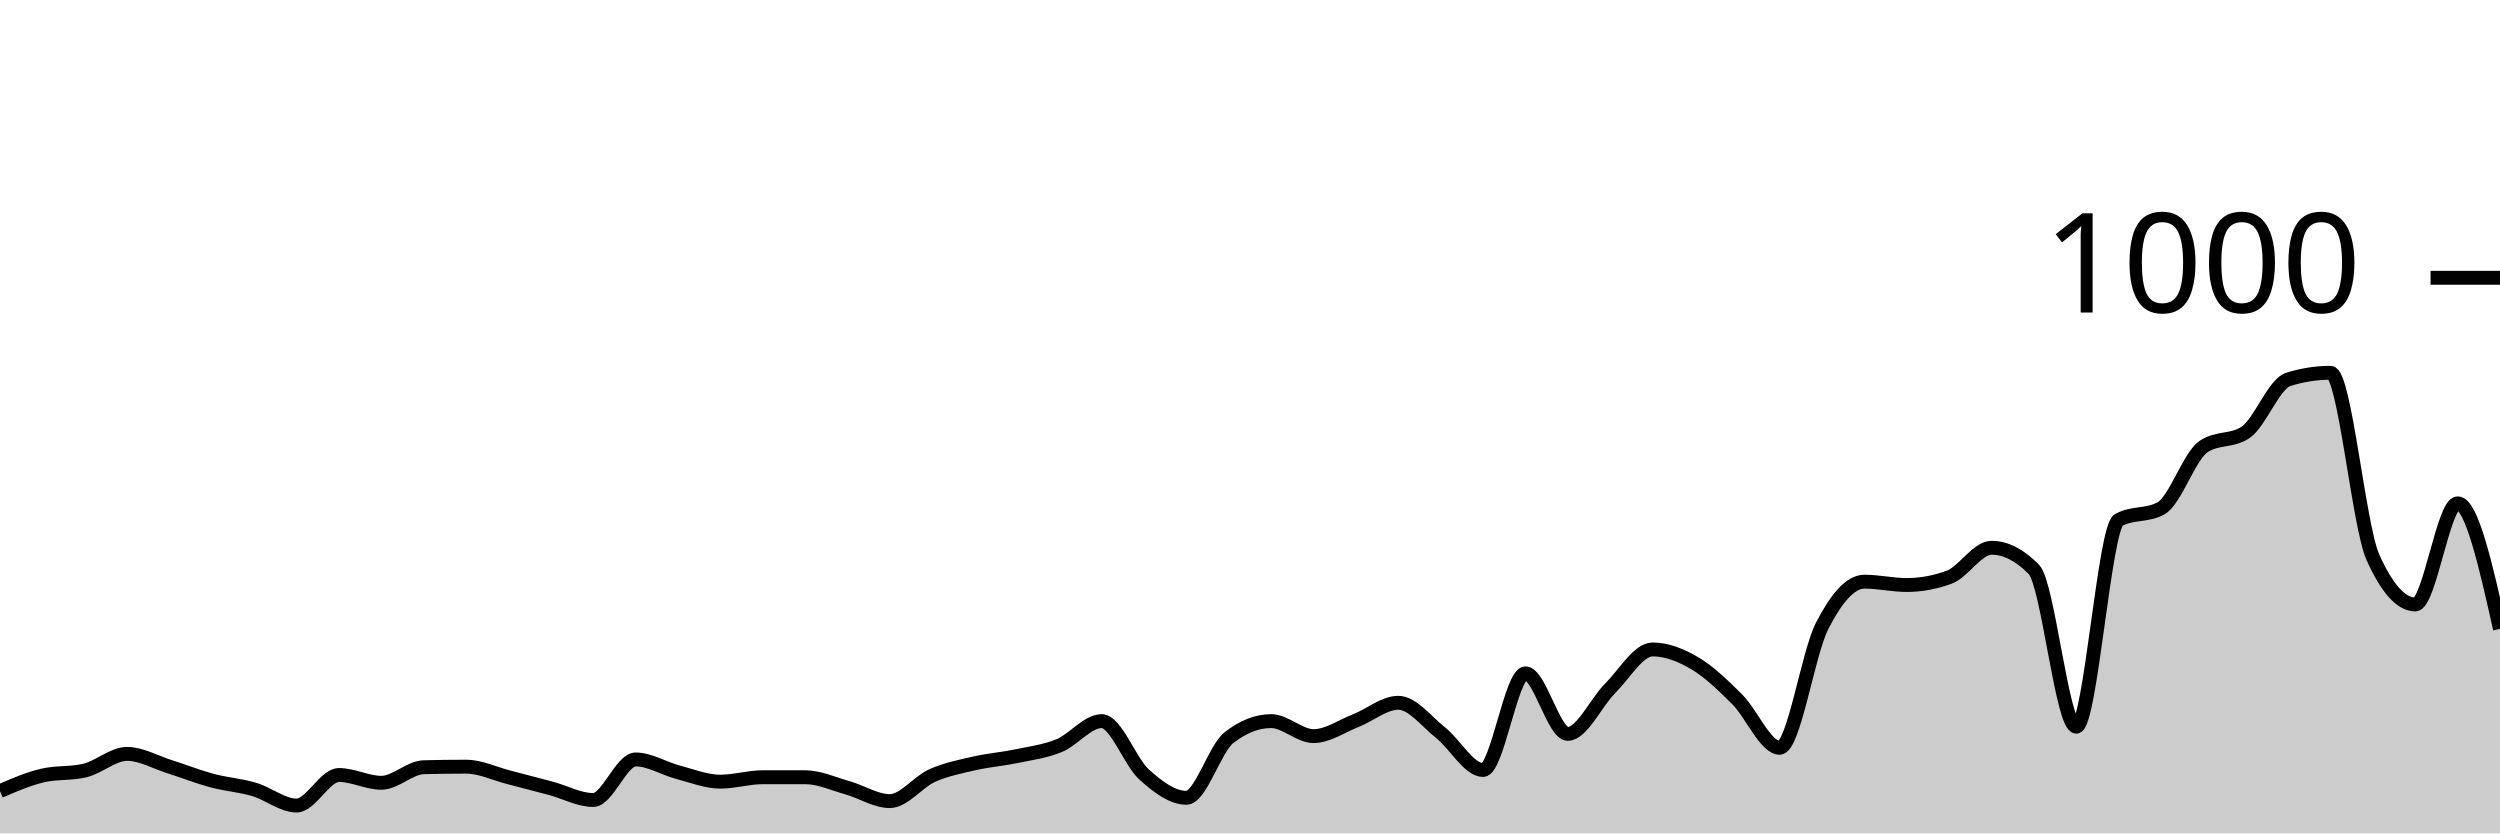
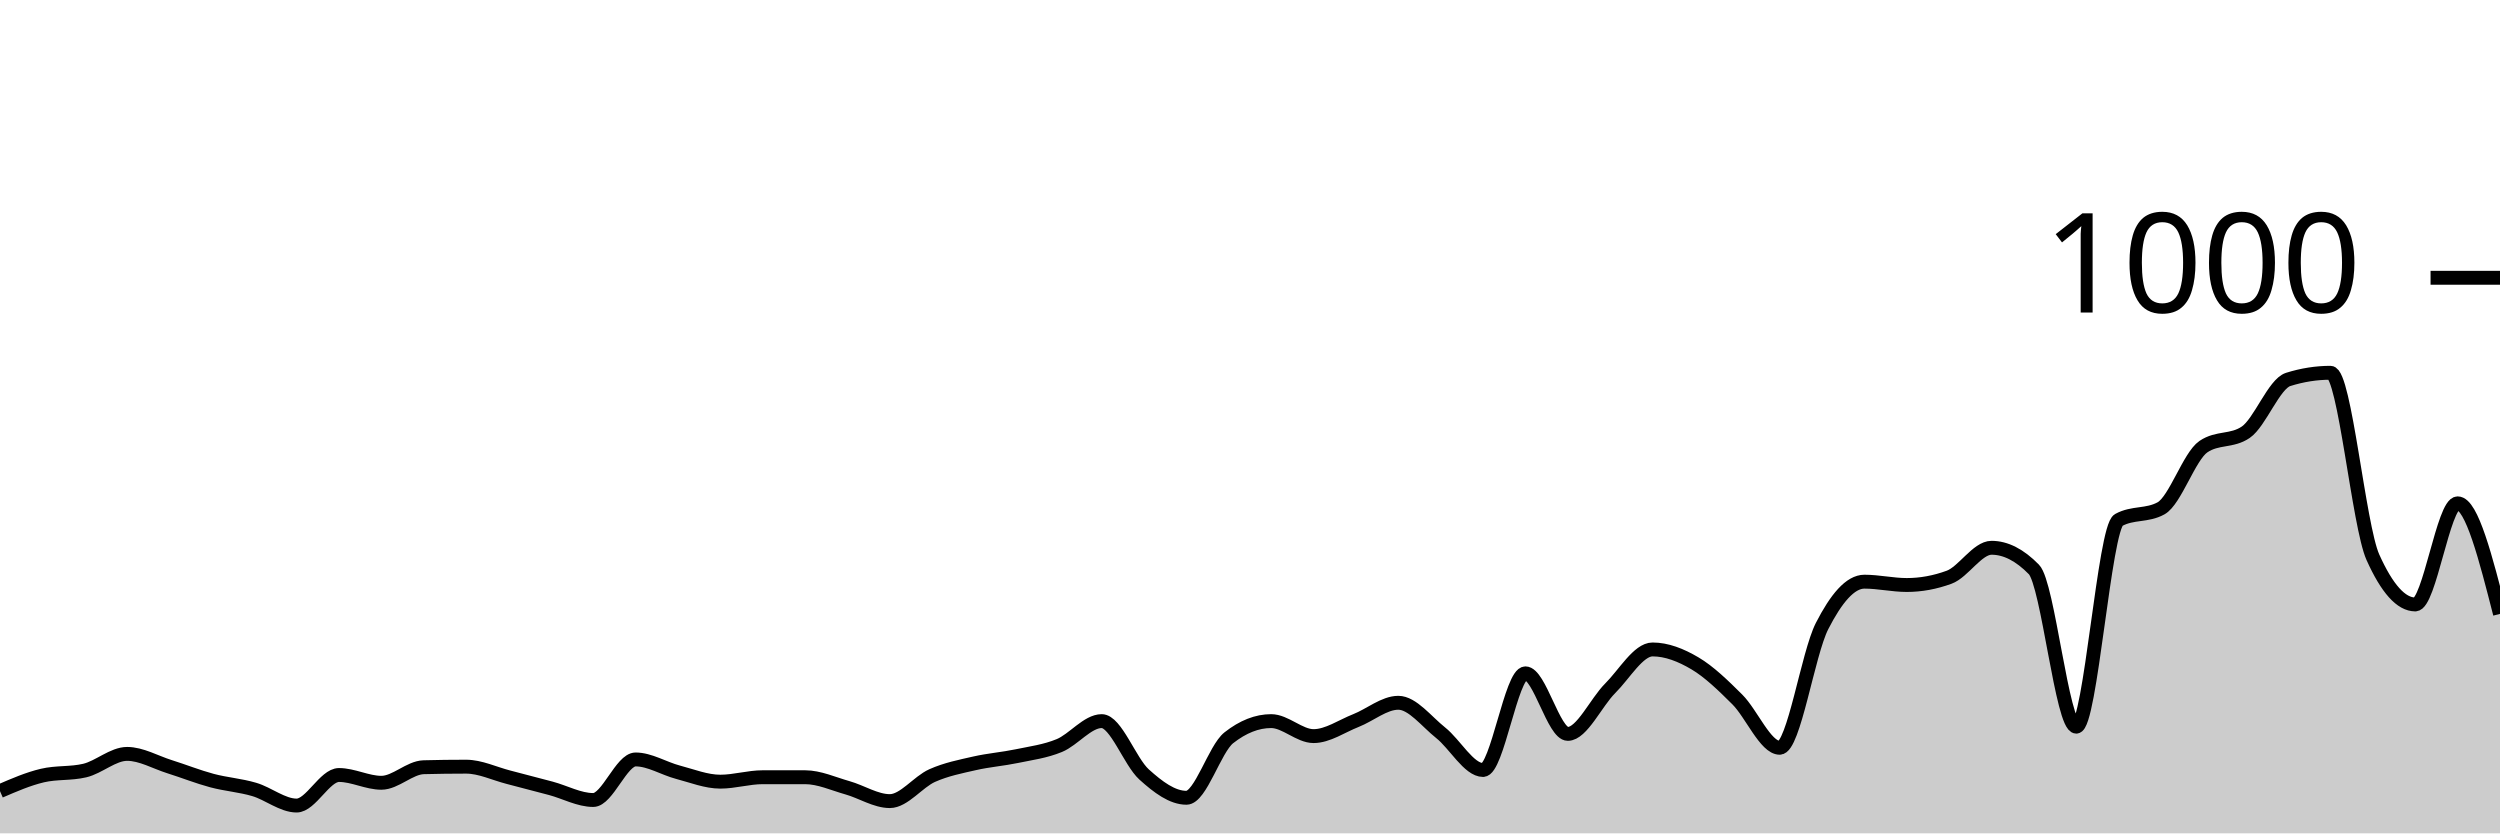
<svg xmlns="http://www.w3.org/2000/svg" viewBox="0 0 180 60">
  <g transform="translate(0,20)">
-     <path class="area" fill="rgba(0, 0, 0, 0.2)" d="M0,36.96C1.017,36.52,2.034,36.08,3.051,35.84C4.068,35.6,5.085,35.72,6.102,35.48C7.119,35.24,8.136,34.28,9.153,34.28C10.169,34.28,11.186,34.88,12.203,35.2C13.22,35.52,14.237,35.927,15.254,36.2C16.271,36.473,17.288,36.54,18.305,36.84C19.322,37.14,20.339,38,21.356,38C22.373,38,23.39,35.8,24.407,35.8C25.424,35.8,26.441,36.36,27.458,36.36C28.475,36.36,29.492,35.267,30.508,35.24C31.525,35.213,32.542,35.2,33.559,35.2C34.576,35.2,35.593,35.7,36.61,35.96C37.627,36.22,38.644,36.487,39.661,36.76C40.678,37.033,41.695,37.6,42.712,37.6C43.729,37.6,44.746,34.68,45.763,34.68C46.78,34.68,47.797,35.333,48.814,35.6C49.831,35.867,50.847,36.28,51.864,36.28C52.881,36.28,53.898,35.96,54.915,35.96C55.932,35.96,56.949,35.96,57.966,35.96C58.983,35.96,60,36.433,61.017,36.72C62.034,37.007,63.051,37.68,64.068,37.68C65.085,37.68,66.102,36.293,67.119,35.84C68.136,35.387,69.153,35.193,70.169,34.96C71.186,34.727,72.203,34.653,73.22,34.44C74.237,34.227,75.254,34.1,76.271,33.68C77.288,33.26,78.305,31.92,79.322,31.92C80.339,31.92,81.356,34.84,82.373,35.76C83.39,36.68,84.407,37.44,85.424,37.44C86.441,37.44,87.458,33.92,88.475,33.12C89.492,32.32,90.508,31.92,91.525,31.92C92.542,31.92,93.559,33,94.576,33C95.593,33,96.61,32.28,97.627,31.88C98.644,31.48,99.661,30.6,100.678,30.6C101.695,30.6,102.712,31.953,103.729,32.76C104.746,33.567,105.763,35.44,106.78,35.44C107.797,35.44,108.814,28.48,109.831,28.48C110.847,28.48,111.864,32.84,112.881,32.84C113.898,32.84,114.915,30.573,115.932,29.56C116.949,28.547,117.966,26.76,118.983,26.76C120,26.76,121.017,27.16,122.034,27.76C123.051,28.36,124.068,29.347,125.085,30.36C126.102,31.373,127.119,33.84,128.136,33.84C129.153,33.84,130.169,27.073,131.186,25.08C132.203,23.087,133.22,21.88,134.237,21.88C135.254,21.88,136.271,22.12,137.288,22.12C138.305,22.12,139.322,21.933,140.339,21.56C141.356,21.187,142.373,19.44,143.39,19.44C144.407,19.44,145.424,19.96,146.441,21C147.458,22.04,148.475,32.32,149.492,32.32C150.508,32.32,151.525,18,152.542,17.44C153.559,16.88,154.576,17.16,155.593,16.6C156.61,16.04,157.627,12.853,158.644,12.16C159.661,11.467,160.678,11.813,161.695,11.12C162.712,10.427,163.729,7.64,164.746,7.32C165.763,7,166.78,6.84,167.797,6.84C168.814,6.84,169.831,17.853,170.847,20.12C171.864,22.387,172.881,23.52,173.898,23.52C174.915,23.52,175.932,16.24,176.949,16.24C177.966,16.24,178.983,20.76,180,25.28L180,40C178.983,40,177.966,40,176.949,40C175.932,40,174.915,40,173.898,40C172.881,40,171.864,40,170.847,40C169.831,40,168.814,40,167.797,40C166.78,40,165.763,40,164.746,40C163.729,40,162.712,40,161.695,40C160.678,40,159.661,40,158.644,40C157.627,40,156.61,40,155.593,40C154.576,40,153.559,40,152.542,40C151.525,40,150.508,40,149.492,40C148.475,40,147.458,40,146.441,40C145.424,40,144.407,40,143.39,40C142.373,40,141.356,40,140.339,40C139.322,40,138.305,40,137.288,40C136.271,40,135.254,40,134.237,40C133.22,40,132.203,40,131.186,40C130.169,40,129.153,40,128.136,40C127.119,40,126.102,40,125.085,40C124.068,40,123.051,40,122.034,40C121.017,40,120,40,118.983,40C117.966,40,116.949,40,115.932,40C114.915,40,113.898,40,112.881,40C111.864,40,110.847,40,109.831,40C108.814,40,107.797,40,106.78,40C105.763,40,104.746,40,103.729,40C102.712,40,101.695,40,100.678,40C99.661,40,98.644,40,97.627,40C96.61,40,95.593,40,94.576,40C93.559,40,92.542,40,91.525,40C90.508,40,89.492,40,88.475,40C87.458,40,86.441,40,85.424,40C84.407,40,83.39,40,82.373,40C81.356,40,80.339,40,79.322,40C78.305,40,77.288,40,76.271,40C75.254,40,74.237,40,73.22,40C72.203,40,71.186,40,70.169,40C69.153,40,68.136,40,67.119,40C66.102,40,65.085,40,64.068,40C63.051,40,62.034,40,61.017,40C60,40,58.983,40,57.966,40C56.949,40,55.932,40,54.915,40C53.898,40,52.881,40,51.864,40C50.847,40,49.831,40,48.814,40C47.797,40,46.78,40,45.763,40C44.746,40,43.729,40,42.712,40C41.695,40,40.678,40,39.661,40C38.644,40,37.627,40,36.61,40C35.593,40,34.576,40,33.559,40C32.542,40,31.525,40,30.508,40C29.492,40,28.475,40,27.458,40C26.441,40,25.424,40,24.407,40C23.39,40,22.373,40,21.356,40C20.339,40,19.322,40,18.305,40C17.288,40,16.271,40,15.254,40C14.237,40,13.22,40,12.203,40C11.186,40,10.169,40,9.153,40C8.136,40,7.119,40,6.102,40C5.085,40,4.068,40,3.051,40C2.034,40,1.017,40,0,40Z" />
-     <path class="line" stroke="black" fill="none" d="M0,36.96C1.017,36.52,2.034,36.08,3.051,35.84C4.068,35.6,5.085,35.72,6.102,35.48C7.119,35.24,8.136,34.28,9.153,34.28C10.169,34.28,11.186,34.88,12.203,35.2C13.22,35.52,14.237,35.927,15.254,36.2C16.271,36.473,17.288,36.54,18.305,36.84C19.322,37.14,20.339,38,21.356,38C22.373,38,23.39,35.8,24.407,35.8C25.424,35.8,26.441,36.36,27.458,36.36C28.475,36.36,29.492,35.267,30.508,35.24C31.525,35.213,32.542,35.2,33.559,35.2C34.576,35.2,35.593,35.7,36.61,35.96C37.627,36.22,38.644,36.487,39.661,36.76C40.678,37.033,41.695,37.6,42.712,37.6C43.729,37.6,44.746,34.68,45.763,34.68C46.78,34.68,47.797,35.333,48.814,35.6C49.831,35.867,50.847,36.28,51.864,36.28C52.881,36.28,53.898,35.96,54.915,35.96C55.932,35.96,56.949,35.96,57.966,35.96C58.983,35.96,60,36.433,61.017,36.72C62.034,37.007,63.051,37.68,64.068,37.68C65.085,37.68,66.102,36.293,67.119,35.84C68.136,35.387,69.153,35.193,70.169,34.96C71.186,34.727,72.203,34.653,73.22,34.44C74.237,34.227,75.254,34.1,76.271,33.68C77.288,33.26,78.305,31.92,79.322,31.92C80.339,31.92,81.356,34.84,82.373,35.76C83.39,36.68,84.407,37.44,85.424,37.44C86.441,37.44,87.458,33.92,88.475,33.12C89.492,32.32,90.508,31.92,91.525,31.92C92.542,31.92,93.559,33,94.576,33C95.593,33,96.61,32.28,97.627,31.88C98.644,31.48,99.661,30.6,100.678,30.6C101.695,30.6,102.712,31.953,103.729,32.76C104.746,33.567,105.763,35.44,106.78,35.44C107.797,35.44,108.814,28.48,109.831,28.48C110.847,28.48,111.864,32.84,112.881,32.84C113.898,32.84,114.915,30.573,115.932,29.56C116.949,28.547,117.966,26.76,118.983,26.76C120,26.76,121.017,27.16,122.034,27.76C123.051,28.36,124.068,29.347,125.085,30.36C126.102,31.373,127.119,33.84,128.136,33.84C129.153,33.84,130.169,27.073,131.186,25.08C132.203,23.087,133.22,21.88,134.237,21.88C135.254,21.88,136.271,22.12,137.288,22.12C138.305,22.12,139.322,21.933,140.339,21.56C141.356,21.187,142.373,19.44,143.39,19.44C144.407,19.44,145.424,19.96,146.441,21C147.458,22.04,148.475,32.32,149.492,32.32C150.508,32.32,151.525,18,152.542,17.44C153.559,16.88,154.576,17.16,155.593,16.6C156.61,16.04,157.627,12.853,158.644,12.16C159.661,11.467,160.678,11.813,161.695,11.12C162.712,10.427,163.729,7.64,164.746,7.32C165.763,7,166.78,6.84,167.797,6.84C168.814,6.84,169.831,17.853,170.847,20.12C171.864,22.387,172.881,23.52,173.898,23.52C174.915,23.52,175.932,16.24,176.949,16.24C177.966,16.24,178.983,20.76,180,25.28" />
+     <path class="area" fill="rgba(0, 0, 0, 0.2)" d="M0,36.96C1.017,36.52,2.034,36.08,3.051,35.84C4.068,35.6,5.085,35.72,6.102,35.48C7.119,35.24,8.136,34.28,9.153,34.28C10.169,34.28,11.186,34.88,12.203,35.2C13.22,35.52,14.237,35.927,15.254,36.2C16.271,36.473,17.288,36.54,18.305,36.84C19.322,37.14,20.339,38,21.356,38C22.373,38,23.39,35.8,24.407,35.8C25.424,35.8,26.441,36.36,27.458,36.36C28.475,36.36,29.492,35.267,30.508,35.24C31.525,35.213,32.542,35.2,33.559,35.2C34.576,35.2,35.593,35.7,36.61,35.96C37.627,36.22,38.644,36.487,39.661,36.76C40.678,37.033,41.695,37.6,42.712,37.6C43.729,37.6,44.746,34.68,45.763,34.68C46.78,34.68,47.797,35.333,48.814,35.6C49.831,35.867,50.847,36.28,51.864,36.28C52.881,36.28,53.898,35.96,54.915,35.96C55.932,35.96,56.949,35.96,57.966,35.96C58.983,35.96,60,36.433,61.017,36.72C62.034,37.007,63.051,37.68,64.068,37.68C65.085,37.68,66.102,36.293,67.119,35.84C68.136,35.387,69.153,35.193,70.169,34.96C71.186,34.727,72.203,34.653,73.22,34.44C74.237,34.227,75.254,34.1,76.271,33.68C77.288,33.26,78.305,31.92,79.322,31.92C80.339,31.92,81.356,34.84,82.373,35.76C83.39,36.68,84.407,37.44,85.424,37.44C86.441,37.44,87.458,33.92,88.475,33.12C89.492,32.32,90.508,31.92,91.525,31.92C92.542,31.92,93.559,33,94.576,33C95.593,33,96.61,32.28,97.627,31.88C98.644,31.48,99.661,30.6,100.678,30.6C101.695,30.6,102.712,31.953,103.729,32.76C104.746,33.567,105.763,35.44,106.78,35.44C107.797,35.44,108.814,28.48,109.831,28.48C110.847,28.48,111.864,32.84,112.881,32.84C113.898,32.84,114.915,30.573,115.932,29.56C116.949,28.547,117.966,26.76,118.983,26.76C120,26.76,121.017,27.16,122.034,27.76C123.051,28.36,124.068,29.347,125.085,30.36C126.102,31.373,127.119,33.84,128.136,33.84C129.153,33.84,130.169,27.073,131.186,25.08C132.203,23.087,133.22,21.88,134.237,21.88C135.254,21.88,136.271,22.12,137.288,22.12C138.305,22.12,139.322,21.933,140.339,21.56C141.356,21.187,142.373,19.44,143.39,19.44C144.407,19.44,145.424,19.96,146.441,21C147.458,22.04,148.475,32.32,149.492,32.32C150.508,32.32,151.525,18,152.542,17.44C153.559,16.88,154.576,17.16,155.593,16.6C156.61,16.04,157.627,12.853,158.644,12.16C159.661,11.467,160.678,11.813,161.695,11.12C162.712,10.427,163.729,7.64,164.746,7.32C165.763,7,166.78,6.84,167.797,6.84C168.814,6.84,169.831,17.853,170.847,20.12C171.864,22.387,172.881,23.52,173.898,23.52C174.915,23.52,175.932,16.24,176.949,16.24C177.966,16.24,178.983,20.22,180,24.2L180,40C178.983,40,177.966,40,176.949,40C175.932,40,174.915,40,173.898,40C172.881,40,171.864,40,170.847,40C169.831,40,168.814,40,167.797,40C166.78,40,165.763,40,164.746,40C163.729,40,162.712,40,161.695,40C160.678,40,159.661,40,158.644,40C157.627,40,156.61,40,155.593,40C154.576,40,153.559,40,152.542,40C151.525,40,150.508,40,149.492,40C148.475,40,147.458,40,146.441,40C145.424,40,144.407,40,143.39,40C142.373,40,141.356,40,140.339,40C139.322,40,138.305,40,137.288,40C136.271,40,135.254,40,134.237,40C133.22,40,132.203,40,131.186,40C130.169,40,129.153,40,128.136,40C127.119,40,126.102,40,125.085,40C124.068,40,123.051,40,122.034,40C121.017,40,120,40,118.983,40C117.966,40,116.949,40,115.932,40C114.915,40,113.898,40,112.881,40C111.864,40,110.847,40,109.831,40C108.814,40,107.797,40,106.78,40C105.763,40,104.746,40,103.729,40C102.712,40,101.695,40,100.678,40C99.661,40,98.644,40,97.627,40C96.61,40,95.593,40,94.576,40C93.559,40,92.542,40,91.525,40C90.508,40,89.492,40,88.475,40C87.458,40,86.441,40,85.424,40C84.407,40,83.39,40,82.373,40C81.356,40,80.339,40,79.322,40C78.305,40,77.288,40,76.271,40C75.254,40,74.237,40,73.22,40C72.203,40,71.186,40,70.169,40C69.153,40,68.136,40,67.119,40C66.102,40,65.085,40,64.068,40C63.051,40,62.034,40,61.017,40C60,40,58.983,40,57.966,40C56.949,40,55.932,40,54.915,40C53.898,40,52.881,40,51.864,40C50.847,40,49.831,40,48.814,40C47.797,40,46.78,40,45.763,40C44.746,40,43.729,40,42.712,40C41.695,40,40.678,40,39.661,40C38.644,40,37.627,40,36.61,40C35.593,40,34.576,40,33.559,40C32.542,40,31.525,40,30.508,40C29.492,40,28.475,40,27.458,40C26.441,40,25.424,40,24.407,40C23.39,40,22.373,40,21.356,40C20.339,40,19.322,40,18.305,40C17.288,40,16.271,40,15.254,40C14.237,40,13.22,40,12.203,40C11.186,40,10.169,40,9.153,40C8.136,40,7.119,40,6.102,40C5.085,40,4.068,40,3.051,40C2.034,40,1.017,40,0,40Z" />
+     <path class="line" stroke="black" fill="none" d="M0,36.96C1.017,36.52,2.034,36.08,3.051,35.84C4.068,35.6,5.085,35.72,6.102,35.48C7.119,35.24,8.136,34.28,9.153,34.28C10.169,34.28,11.186,34.88,12.203,35.2C13.22,35.52,14.237,35.927,15.254,36.2C16.271,36.473,17.288,36.54,18.305,36.84C19.322,37.14,20.339,38,21.356,38C22.373,38,23.39,35.8,24.407,35.8C25.424,35.8,26.441,36.36,27.458,36.36C28.475,36.36,29.492,35.267,30.508,35.24C31.525,35.213,32.542,35.2,33.559,35.2C34.576,35.2,35.593,35.7,36.61,35.96C37.627,36.22,38.644,36.487,39.661,36.76C40.678,37.033,41.695,37.6,42.712,37.6C43.729,37.6,44.746,34.68,45.763,34.68C46.78,34.68,47.797,35.333,48.814,35.6C49.831,35.867,50.847,36.28,51.864,36.28C52.881,36.28,53.898,35.96,54.915,35.96C55.932,35.96,56.949,35.96,57.966,35.96C58.983,35.96,60,36.433,61.017,36.72C62.034,37.007,63.051,37.68,64.068,37.68C65.085,37.68,66.102,36.293,67.119,35.84C68.136,35.387,69.153,35.193,70.169,34.96C71.186,34.727,72.203,34.653,73.22,34.44C74.237,34.227,75.254,34.1,76.271,33.68C77.288,33.26,78.305,31.92,79.322,31.92C80.339,31.92,81.356,34.84,82.373,35.76C83.39,36.68,84.407,37.44,85.424,37.44C86.441,37.44,87.458,33.92,88.475,33.12C89.492,32.32,90.508,31.92,91.525,31.92C92.542,31.92,93.559,33,94.576,33C95.593,33,96.61,32.28,97.627,31.88C98.644,31.48,99.661,30.6,100.678,30.6C101.695,30.6,102.712,31.953,103.729,32.76C104.746,33.567,105.763,35.44,106.78,35.44C107.797,35.44,108.814,28.48,109.831,28.48C110.847,28.48,111.864,32.84,112.881,32.84C113.898,32.84,114.915,30.573,115.932,29.56C116.949,28.547,117.966,26.76,118.983,26.76C120,26.76,121.017,27.16,122.034,27.76C123.051,28.36,124.068,29.347,125.085,30.36C126.102,31.373,127.119,33.84,128.136,33.84C129.153,33.84,130.169,27.073,131.186,25.08C132.203,23.087,133.22,21.88,134.237,21.88C135.254,21.88,136.271,22.12,137.288,22.12C138.305,22.12,139.322,21.933,140.339,21.56C141.356,21.187,142.373,19.44,143.39,19.44C144.407,19.44,145.424,19.96,146.441,21C147.458,22.04,148.475,32.32,149.492,32.32C150.508,32.32,151.525,18,152.542,17.44C153.559,16.88,154.576,17.16,155.593,16.6C156.61,16.04,157.627,12.853,158.644,12.16C159.661,11.467,160.678,11.813,161.695,11.12C162.712,10.427,163.729,7.64,164.746,7.32C165.763,7,166.78,6.84,167.797,6.84C168.814,6.84,169.831,17.853,170.847,20.12C171.864,22.387,172.881,23.52,173.898,23.52C174.915,23.52,175.932,16.24,176.949,16.24C177.966,16.24,178.983,20.22,180,24.2" />
    <path class="axis-ceiling" stroke-width="1" stroke="black" fill="none" d="M175,0L180,0" />
    <text class="axis-ceiling-label" font-family="sans-serif" text-anchor="end" font-size="10px" x="170" y="2.5">1000</text>
  </g>
</svg>
